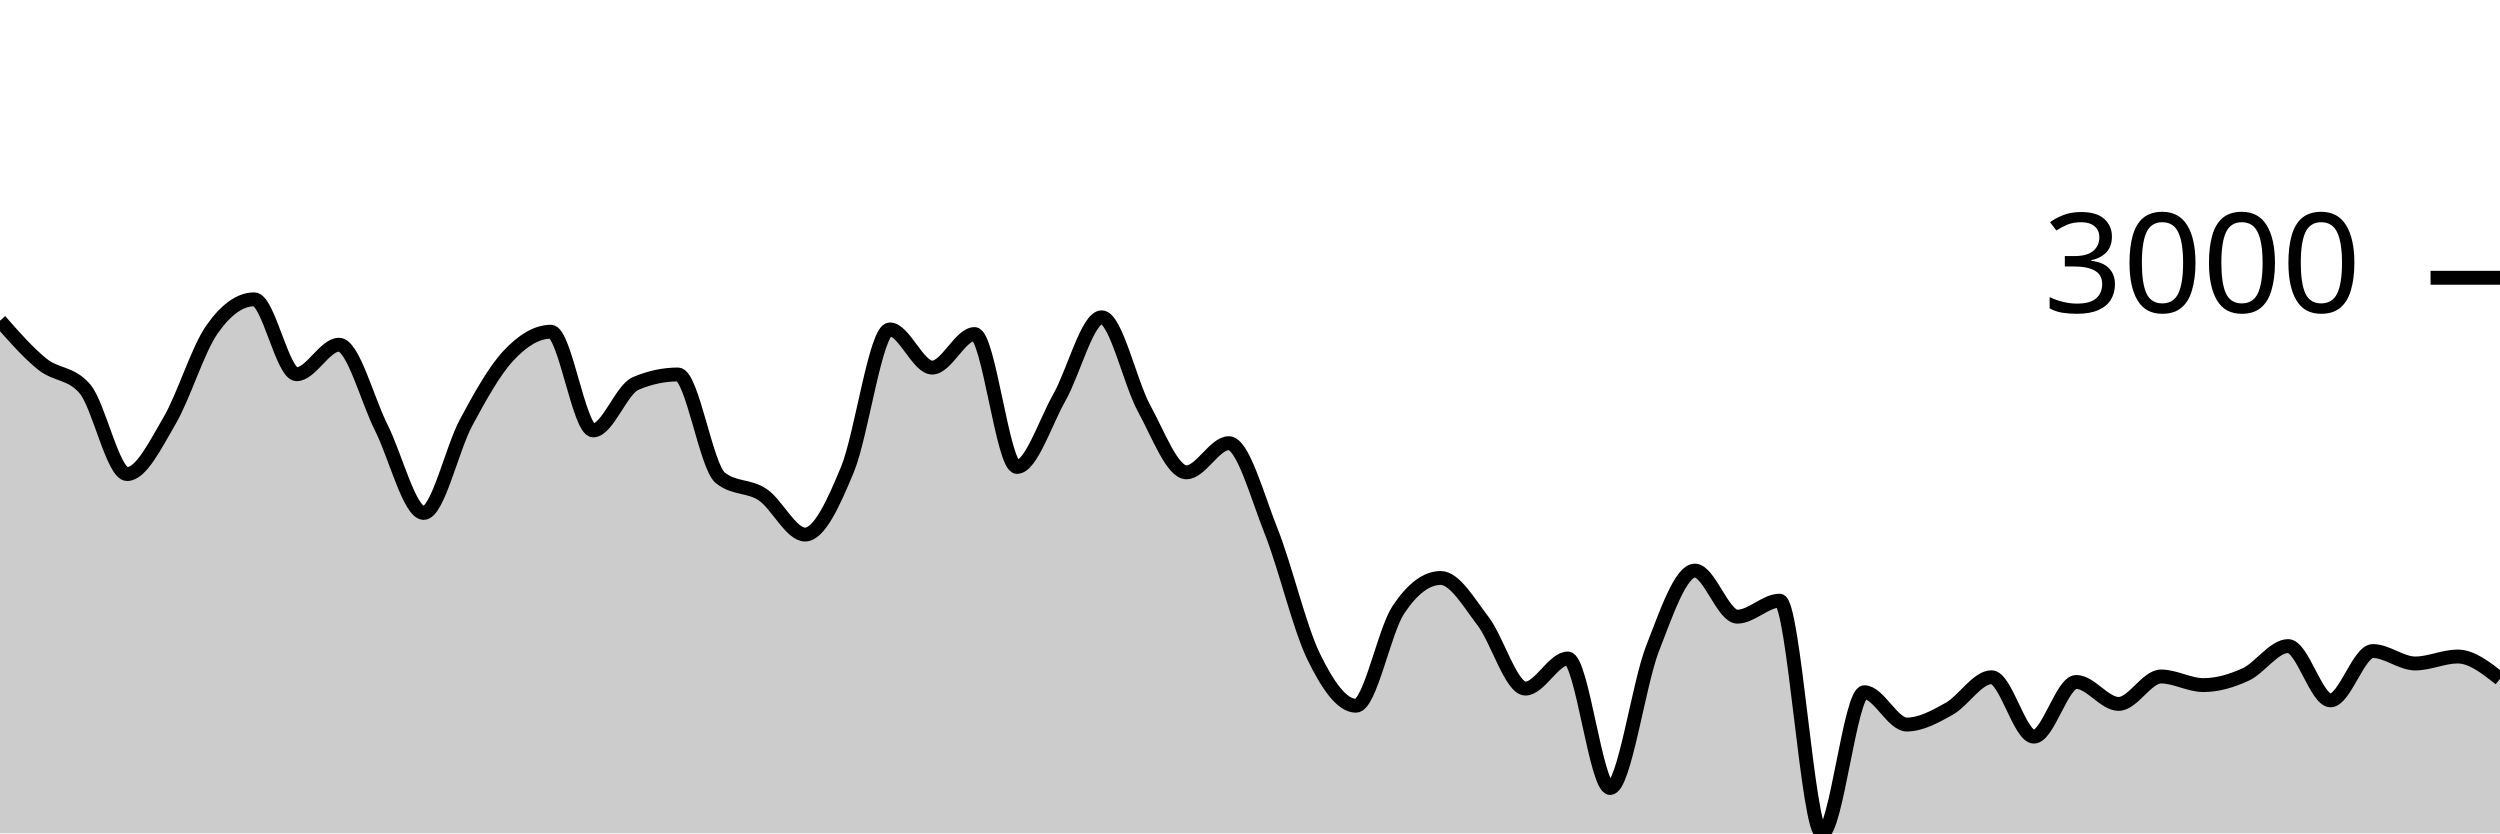
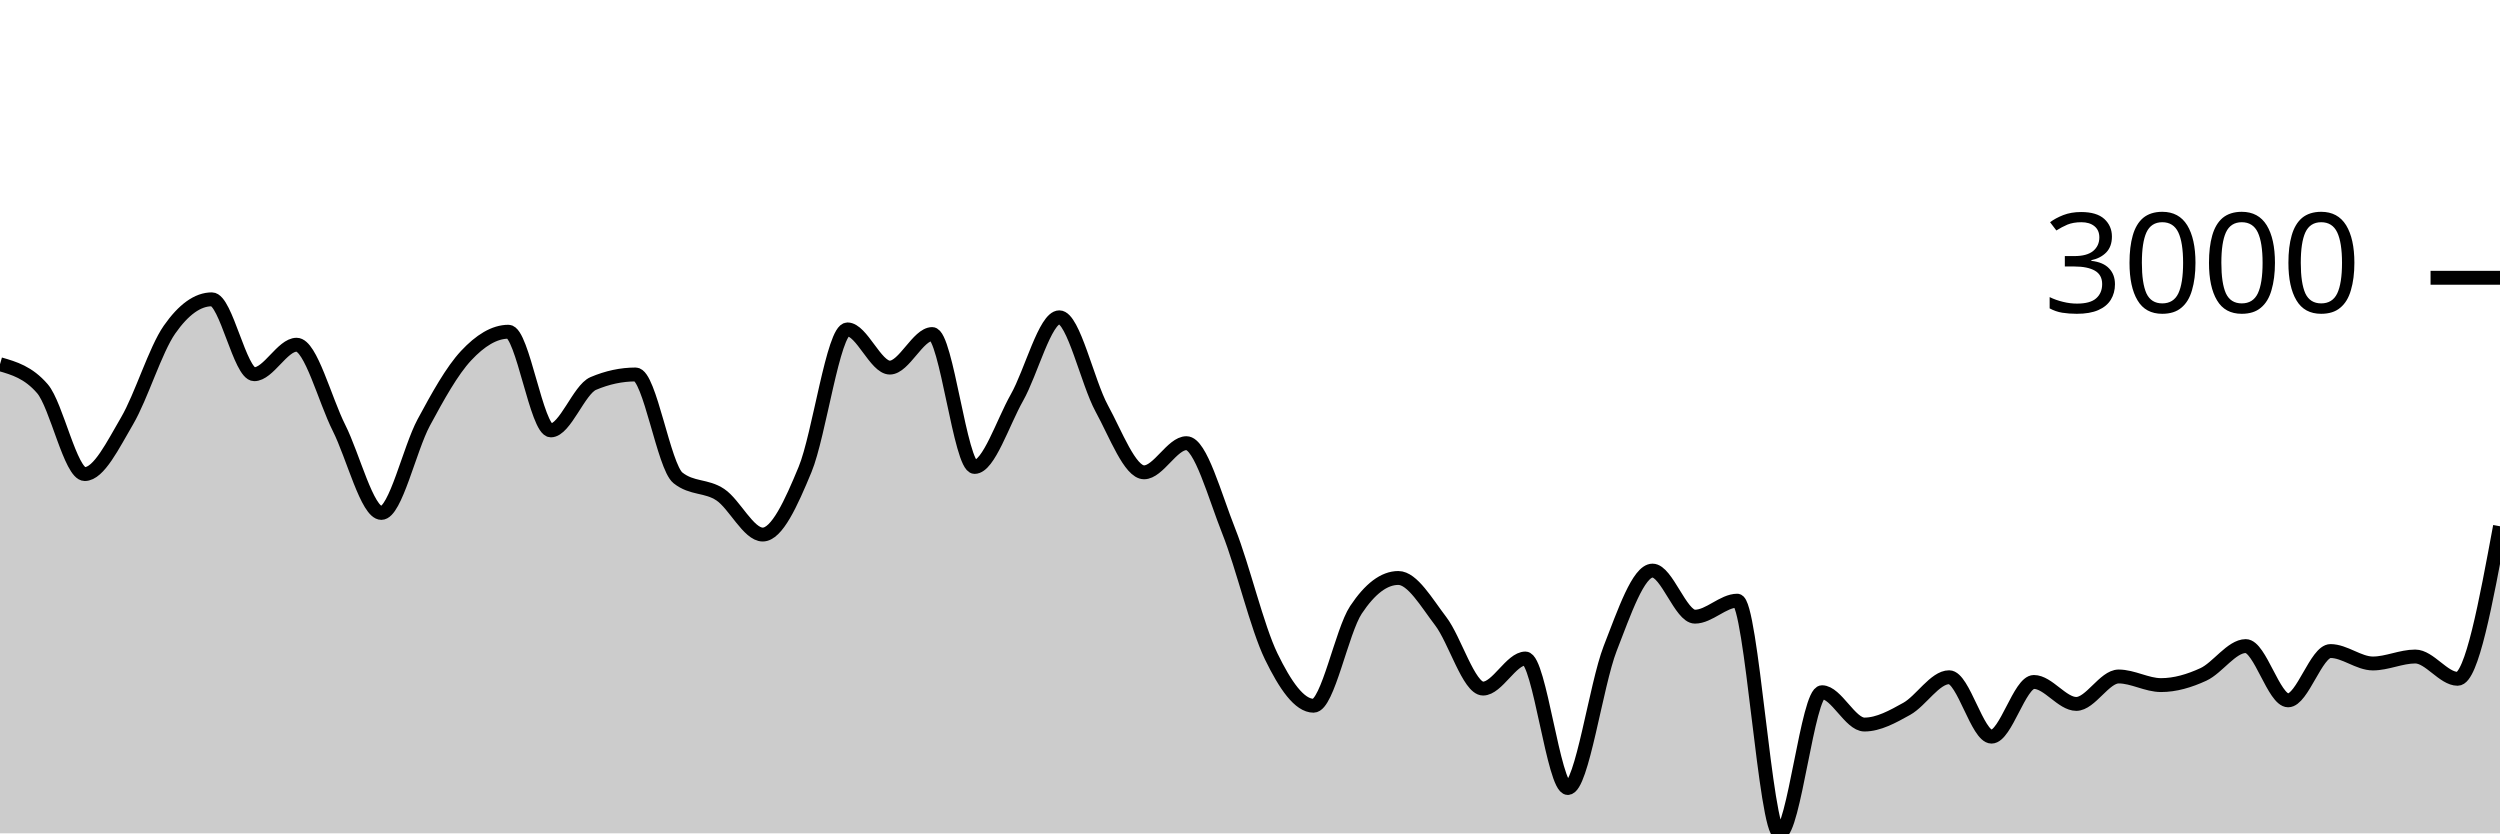
<svg xmlns="http://www.w3.org/2000/svg" viewBox="0 0 180 60">
  <g transform="translate(0,20)">
-     <path class="area" fill="rgba(0, 0, 0, 0.2)" d="M0,3.09C1.017,4.249,2.034,5.407,3.051,6.222C4.068,7.038,5.085,6.809,6.102,7.982C7.119,9.155,8.136,14.133,9.153,14.133C10.169,14.133,11.186,12.03,12.203,10.297C13.22,8.564,14.237,5.19,15.254,3.735C16.271,2.279,17.288,1.551,18.305,1.551C19.322,1.551,20.339,6.944,21.356,6.944C22.373,6.944,23.39,4.82,24.407,4.82C25.424,4.82,26.441,8.785,27.458,10.804C28.475,12.822,29.492,16.931,30.508,16.931C31.525,16.931,32.542,12.309,33.559,10.422C34.576,8.535,35.593,6.697,36.61,5.608C37.627,4.518,38.644,3.884,39.661,3.884C40.678,3.884,41.695,10.989,42.712,10.989C43.729,10.989,44.746,8.046,45.763,7.612C46.78,7.179,47.797,6.962,48.814,6.962C49.831,6.962,50.847,13.6,51.864,14.407C52.881,15.215,53.898,14.938,54.915,15.618C55.932,16.298,56.949,18.488,57.966,18.488C58.983,18.488,60,16.261,61.017,13.799C62.034,11.337,63.051,3.717,64.068,3.717C65.085,3.717,66.102,6.467,67.119,6.467C68.136,6.467,69.153,4.051,70.169,4.051C71.186,4.051,72.203,13.62,73.22,13.62C74.237,13.62,75.254,10.422,76.271,8.626C77.288,6.831,78.305,2.846,79.322,2.846C80.339,2.846,81.356,7.542,82.373,9.402C83.39,11.262,84.407,14.007,85.424,14.007C86.441,14.007,87.458,11.908,88.475,11.908C89.492,11.908,90.508,15.697,91.525,18.255C92.542,20.813,93.559,25.164,94.576,27.257C95.593,29.35,96.61,30.813,97.627,30.813C98.644,30.813,99.661,25.442,100.678,23.911C101.695,22.379,102.712,21.614,103.729,21.614C104.746,21.614,105.763,23.394,106.78,24.722C107.797,26.049,108.814,29.578,109.831,29.578C110.847,29.578,111.864,27.412,112.881,27.412C113.898,27.412,114.915,36.737,115.932,36.737C116.949,36.737,117.966,29.3,118.983,26.691C120,24.082,121.017,21.083,122.034,21.083C123.051,21.083,124.068,24.4,125.085,24.4C126.102,24.4,127.119,23.248,128.136,23.248C129.153,23.248,130.169,40,131.186,40C132.203,40,133.22,29.84,134.237,29.84C135.254,29.84,136.271,32.167,137.288,32.167C138.305,32.167,139.322,31.601,140.339,31.034C141.356,30.466,142.373,28.761,143.39,28.761C144.407,28.761,145.424,33.038,146.441,33.038C147.458,33.038,148.475,29.101,149.492,29.101C150.508,29.101,151.525,30.682,152.542,30.682C153.559,30.682,154.576,28.707,155.593,28.707C156.61,28.707,157.627,29.327,158.644,29.327C159.661,29.327,160.678,29.026,161.695,28.558C162.712,28.089,163.729,26.518,164.746,26.518C165.763,26.518,166.78,30.425,167.797,30.425C168.814,30.425,169.831,26.875,170.847,26.875C171.864,26.875,172.881,27.77,173.898,27.77C174.915,27.77,175.932,27.269,176.949,27.269C177.966,27.269,178.983,28.072,180,28.874L180,40C178.983,40,177.966,40,176.949,40C175.932,40,174.915,40,173.898,40C172.881,40,171.864,40,170.847,40C169.831,40,168.814,40,167.797,40C166.78,40,165.763,40,164.746,40C163.729,40,162.712,40,161.695,40C160.678,40,159.661,40,158.644,40C157.627,40,156.61,40,155.593,40C154.576,40,153.559,40,152.542,40C151.525,40,150.508,40,149.492,40C148.475,40,147.458,40,146.441,40C145.424,40,144.407,40,143.39,40C142.373,40,141.356,40,140.339,40C139.322,40,138.305,40,137.288,40C136.271,40,135.254,40,134.237,40C133.22,40,132.203,40,131.186,40C130.169,40,129.153,40,128.136,40C127.119,40,126.102,40,125.085,40C124.068,40,123.051,40,122.034,40C121.017,40,120,40,118.983,40C117.966,40,116.949,40,115.932,40C114.915,40,113.898,40,112.881,40C111.864,40,110.847,40,109.831,40C108.814,40,107.797,40,106.78,40C105.763,40,104.746,40,103.729,40C102.712,40,101.695,40,100.678,40C99.661,40,98.644,40,97.627,40C96.61,40,95.593,40,94.576,40C93.559,40,92.542,40,91.525,40C90.508,40,89.492,40,88.475,40C87.458,40,86.441,40,85.424,40C84.407,40,83.39,40,82.373,40C81.356,40,80.339,40,79.322,40C78.305,40,77.288,40,76.271,40C75.254,40,74.237,40,73.22,40C72.203,40,71.186,40,70.169,40C69.153,40,68.136,40,67.119,40C66.102,40,65.085,40,64.068,40C63.051,40,62.034,40,61.017,40C60,40,58.983,40,57.966,40C56.949,40,55.932,40,54.915,40C53.898,40,52.881,40,51.864,40C50.847,40,49.831,40,48.814,40C47.797,40,46.78,40,45.763,40C44.746,40,43.729,40,42.712,40C41.695,40,40.678,40,39.661,40C38.644,40,37.627,40,36.61,40C35.593,40,34.576,40,33.559,40C32.542,40,31.525,40,30.508,40C29.492,40,28.475,40,27.458,40C26.441,40,25.424,40,24.407,40C23.39,40,22.373,40,21.356,40C20.339,40,19.322,40,18.305,40C17.288,40,16.271,40,15.254,40C14.237,40,13.22,40,12.203,40C11.186,40,10.169,40,9.153,40C8.136,40,7.119,40,6.102,40C5.085,40,4.068,40,3.051,40C2.034,40,1.017,40,0,40Z" />
-     <path class="line" stroke="black" fill="none" d="M0,3.09C1.017,4.249,2.034,5.407,3.051,6.222C4.068,7.038,5.085,6.809,6.102,7.982C7.119,9.155,8.136,14.133,9.153,14.133C10.169,14.133,11.186,12.03,12.203,10.297C13.22,8.564,14.237,5.19,15.254,3.735C16.271,2.279,17.288,1.551,18.305,1.551C19.322,1.551,20.339,6.944,21.356,6.944C22.373,6.944,23.39,4.82,24.407,4.82C25.424,4.82,26.441,8.785,27.458,10.804C28.475,12.822,29.492,16.931,30.508,16.931C31.525,16.931,32.542,12.309,33.559,10.422C34.576,8.535,35.593,6.697,36.61,5.608C37.627,4.518,38.644,3.884,39.661,3.884C40.678,3.884,41.695,10.989,42.712,10.989C43.729,10.989,44.746,8.046,45.763,7.612C46.78,7.179,47.797,6.962,48.814,6.962C49.831,6.962,50.847,13.6,51.864,14.407C52.881,15.215,53.898,14.938,54.915,15.618C55.932,16.298,56.949,18.488,57.966,18.488C58.983,18.488,60,16.261,61.017,13.799C62.034,11.337,63.051,3.717,64.068,3.717C65.085,3.717,66.102,6.467,67.119,6.467C68.136,6.467,69.153,4.051,70.169,4.051C71.186,4.051,72.203,13.62,73.22,13.62C74.237,13.62,75.254,10.422,76.271,8.626C77.288,6.831,78.305,2.846,79.322,2.846C80.339,2.846,81.356,7.542,82.373,9.402C83.39,11.262,84.407,14.007,85.424,14.007C86.441,14.007,87.458,11.908,88.475,11.908C89.492,11.908,90.508,15.697,91.525,18.255C92.542,20.813,93.559,25.164,94.576,27.257C95.593,29.35,96.61,30.813,97.627,30.813C98.644,30.813,99.661,25.442,100.678,23.911C101.695,22.379,102.712,21.614,103.729,21.614C104.746,21.614,105.763,23.394,106.78,24.722C107.797,26.049,108.814,29.578,109.831,29.578C110.847,29.578,111.864,27.412,112.881,27.412C113.898,27.412,114.915,36.737,115.932,36.737C116.949,36.737,117.966,29.3,118.983,26.691C120,24.082,121.017,21.083,122.034,21.083C123.051,21.083,124.068,24.4,125.085,24.4C126.102,24.4,127.119,23.248,128.136,23.248C129.153,23.248,130.169,40,131.186,40C132.203,40,133.22,29.84,134.237,29.84C135.254,29.84,136.271,32.167,137.288,32.167C138.305,32.167,139.322,31.601,140.339,31.034C141.356,30.466,142.373,28.761,143.39,28.761C144.407,28.761,145.424,33.038,146.441,33.038C147.458,33.038,148.475,29.101,149.492,29.101C150.508,29.101,151.525,30.682,152.542,30.682C153.559,30.682,154.576,28.707,155.593,28.707C156.61,28.707,157.627,29.327,158.644,29.327C159.661,29.327,160.678,29.026,161.695,28.558C162.712,28.089,163.729,26.518,164.746,26.518C165.763,26.518,166.78,30.425,167.797,30.425C168.814,30.425,169.831,26.875,170.847,26.875C171.864,26.875,172.881,27.77,173.898,27.77C174.915,27.77,175.932,27.269,176.949,27.269C177.966,27.269,178.983,28.072,180,28.874" />
+     <path class="area" fill="rgba(0, 0, 0, 0.2)" d="M0,6.222C1.017,6.516,2.034,6.809,3.051,7.982C4.068,9.155,5.085,14.133,6.102,14.133C7.119,14.133,8.136,12.03,9.153,10.297C10.169,8.564,11.186,5.19,12.203,3.735C13.22,2.279,14.237,1.551,15.254,1.551C16.271,1.551,17.288,6.944,18.305,6.944C19.322,6.944,20.339,4.82,21.356,4.82C22.373,4.82,23.39,8.785,24.407,10.804C25.424,12.822,26.441,16.931,27.458,16.931C28.475,16.931,29.492,12.309,30.508,10.422C31.525,8.535,32.542,6.697,33.559,5.608C34.576,4.518,35.593,3.884,36.61,3.884C37.627,3.884,38.644,10.989,39.661,10.989C40.678,10.989,41.695,8.046,42.712,7.612C43.729,7.179,44.746,6.962,45.763,6.962C46.78,6.962,47.797,13.6,48.814,14.407C49.831,15.215,50.847,14.938,51.864,15.618C52.881,16.298,53.898,18.488,54.915,18.488C55.932,18.488,56.949,16.261,57.966,13.799C58.983,11.337,60,3.717,61.017,3.717C62.034,3.717,63.051,6.467,64.068,6.467C65.085,6.467,66.102,4.051,67.119,4.051C68.136,4.051,69.153,13.62,70.169,13.62C71.186,13.62,72.203,10.422,73.22,8.626C74.237,6.831,75.254,2.846,76.271,2.846C77.288,2.846,78.305,7.542,79.322,9.402C80.339,11.262,81.356,14.007,82.373,14.007C83.39,14.007,84.407,11.908,85.424,11.908C86.441,11.908,87.458,15.697,88.475,18.255C89.492,20.813,90.508,25.164,91.525,27.257C92.542,29.35,93.559,30.813,94.576,30.813C95.593,30.813,96.61,25.442,97.627,23.911C98.644,22.379,99.661,21.614,100.678,21.614C101.695,21.614,102.712,23.394,103.729,24.722C104.746,26.049,105.763,29.578,106.78,29.578C107.797,29.578,108.814,27.412,109.831,27.412C110.847,27.412,111.864,36.737,112.881,36.737C113.898,36.737,114.915,29.3,115.932,26.691C116.949,24.082,117.966,21.083,118.983,21.083C120,21.083,121.017,24.4,122.034,24.4C123.051,24.4,124.068,23.248,125.085,23.248C126.102,23.248,127.119,40,128.136,40C129.153,40,130.169,29.84,131.186,29.84C132.203,29.84,133.22,32.167,134.237,32.167C135.254,32.167,136.271,31.601,137.288,31.034C138.305,30.466,139.322,28.761,140.339,28.761C141.356,28.761,142.373,33.038,143.39,33.038C144.407,33.038,145.424,29.101,146.441,29.101C147.458,29.101,148.475,30.682,149.492,30.682C150.508,30.682,151.525,28.707,152.542,28.707C153.559,28.707,154.576,29.327,155.593,29.327C156.61,29.327,157.627,29.026,158.644,28.558C159.661,28.089,160.678,26.518,161.695,26.518C162.712,26.518,163.729,30.425,164.746,30.425C165.763,30.425,166.78,26.875,167.797,26.875C168.814,26.875,169.831,27.77,170.847,27.77C171.864,27.77,172.881,27.269,173.898,27.269C174.915,27.269,175.932,28.874,176.949,28.874C177.966,28.874,178.983,23.383,180,17.891L180,40C178.983,40,177.966,40,176.949,40C175.932,40,174.915,40,173.898,40C172.881,40,171.864,40,170.847,40C169.831,40,168.814,40,167.797,40C166.78,40,165.763,40,164.746,40C163.729,40,162.712,40,161.695,40C160.678,40,159.661,40,158.644,40C157.627,40,156.61,40,155.593,40C154.576,40,153.559,40,152.542,40C151.525,40,150.508,40,149.492,40C148.475,40,147.458,40,146.441,40C145.424,40,144.407,40,143.39,40C142.373,40,141.356,40,140.339,40C139.322,40,138.305,40,137.288,40C136.271,40,135.254,40,134.237,40C133.22,40,132.203,40,131.186,40C130.169,40,129.153,40,128.136,40C127.119,40,126.102,40,125.085,40C124.068,40,123.051,40,122.034,40C121.017,40,120,40,118.983,40C117.966,40,116.949,40,115.932,40C114.915,40,113.898,40,112.881,40C111.864,40,110.847,40,109.831,40C108.814,40,107.797,40,106.78,40C105.763,40,104.746,40,103.729,40C102.712,40,101.695,40,100.678,40C99.661,40,98.644,40,97.627,40C96.61,40,95.593,40,94.576,40C93.559,40,92.542,40,91.525,40C90.508,40,89.492,40,88.475,40C87.458,40,86.441,40,85.424,40C84.407,40,83.39,40,82.373,40C81.356,40,80.339,40,79.322,40C78.305,40,77.288,40,76.271,40C75.254,40,74.237,40,73.22,40C72.203,40,71.186,40,70.169,40C69.153,40,68.136,40,67.119,40C66.102,40,65.085,40,64.068,40C63.051,40,62.034,40,61.017,40C60,40,58.983,40,57.966,40C56.949,40,55.932,40,54.915,40C53.898,40,52.881,40,51.864,40C50.847,40,49.831,40,48.814,40C47.797,40,46.78,40,45.763,40C44.746,40,43.729,40,42.712,40C41.695,40,40.678,40,39.661,40C38.644,40,37.627,40,36.61,40C35.593,40,34.576,40,33.559,40C32.542,40,31.525,40,30.508,40C29.492,40,28.475,40,27.458,40C26.441,40,25.424,40,24.407,40C23.39,40,22.373,40,21.356,40C20.339,40,19.322,40,18.305,40C17.288,40,16.271,40,15.254,40C14.237,40,13.22,40,12.203,40C11.186,40,10.169,40,9.153,40C8.136,40,7.119,40,6.102,40C5.085,40,4.068,40,3.051,40C2.034,40,1.017,40,0,40Z" />
+     <path class="line" stroke="black" fill="none" d="M0,6.222C1.017,6.516,2.034,6.809,3.051,7.982C4.068,9.155,5.085,14.133,6.102,14.133C7.119,14.133,8.136,12.03,9.153,10.297C10.169,8.564,11.186,5.19,12.203,3.735C13.22,2.279,14.237,1.551,15.254,1.551C16.271,1.551,17.288,6.944,18.305,6.944C19.322,6.944,20.339,4.82,21.356,4.82C22.373,4.82,23.39,8.785,24.407,10.804C25.424,12.822,26.441,16.931,27.458,16.931C28.475,16.931,29.492,12.309,30.508,10.422C31.525,8.535,32.542,6.697,33.559,5.608C34.576,4.518,35.593,3.884,36.61,3.884C37.627,3.884,38.644,10.989,39.661,10.989C40.678,10.989,41.695,8.046,42.712,7.612C43.729,7.179,44.746,6.962,45.763,6.962C46.78,6.962,47.797,13.6,48.814,14.407C49.831,15.215,50.847,14.938,51.864,15.618C52.881,16.298,53.898,18.488,54.915,18.488C55.932,18.488,56.949,16.261,57.966,13.799C58.983,11.337,60,3.717,61.017,3.717C62.034,3.717,63.051,6.467,64.068,6.467C65.085,6.467,66.102,4.051,67.119,4.051C68.136,4.051,69.153,13.62,70.169,13.62C71.186,13.62,72.203,10.422,73.22,8.626C74.237,6.831,75.254,2.846,76.271,2.846C77.288,2.846,78.305,7.542,79.322,9.402C80.339,11.262,81.356,14.007,82.373,14.007C83.39,14.007,84.407,11.908,85.424,11.908C86.441,11.908,87.458,15.697,88.475,18.255C89.492,20.813,90.508,25.164,91.525,27.257C92.542,29.35,93.559,30.813,94.576,30.813C95.593,30.813,96.61,25.442,97.627,23.911C98.644,22.379,99.661,21.614,100.678,21.614C101.695,21.614,102.712,23.394,103.729,24.722C104.746,26.049,105.763,29.578,106.78,29.578C107.797,29.578,108.814,27.412,109.831,27.412C110.847,27.412,111.864,36.737,112.881,36.737C113.898,36.737,114.915,29.3,115.932,26.691C116.949,24.082,117.966,21.083,118.983,21.083C120,21.083,121.017,24.4,122.034,24.4C123.051,24.4,124.068,23.248,125.085,23.248C126.102,23.248,127.119,40,128.136,40C129.153,40,130.169,29.84,131.186,29.84C132.203,29.84,133.22,32.167,134.237,32.167C135.254,32.167,136.271,31.601,137.288,31.034C138.305,30.466,139.322,28.761,140.339,28.761C141.356,28.761,142.373,33.038,143.39,33.038C144.407,33.038,145.424,29.101,146.441,29.101C147.458,29.101,148.475,30.682,149.492,30.682C150.508,30.682,151.525,28.707,152.542,28.707C153.559,28.707,154.576,29.327,155.593,29.327C156.61,29.327,157.627,29.026,158.644,28.558C159.661,28.089,160.678,26.518,161.695,26.518C162.712,26.518,163.729,30.425,164.746,30.425C165.763,30.425,166.78,26.875,167.797,26.875C168.814,26.875,169.831,27.77,170.847,27.77C171.864,27.77,172.881,27.269,173.898,27.269C174.915,27.269,175.932,28.874,176.949,28.874C177.966,28.874,178.983,23.383,180,17.891" />
    <path class="axis-ceiling" stroke-width="1" stroke="black" fill="none" d="M175,0L180,0" />
    <text class="axis-ceiling-label" font-family="sans-serif" text-anchor="end" font-size="10px" x="170" y="2.5">3000</text>
  </g>
</svg>
